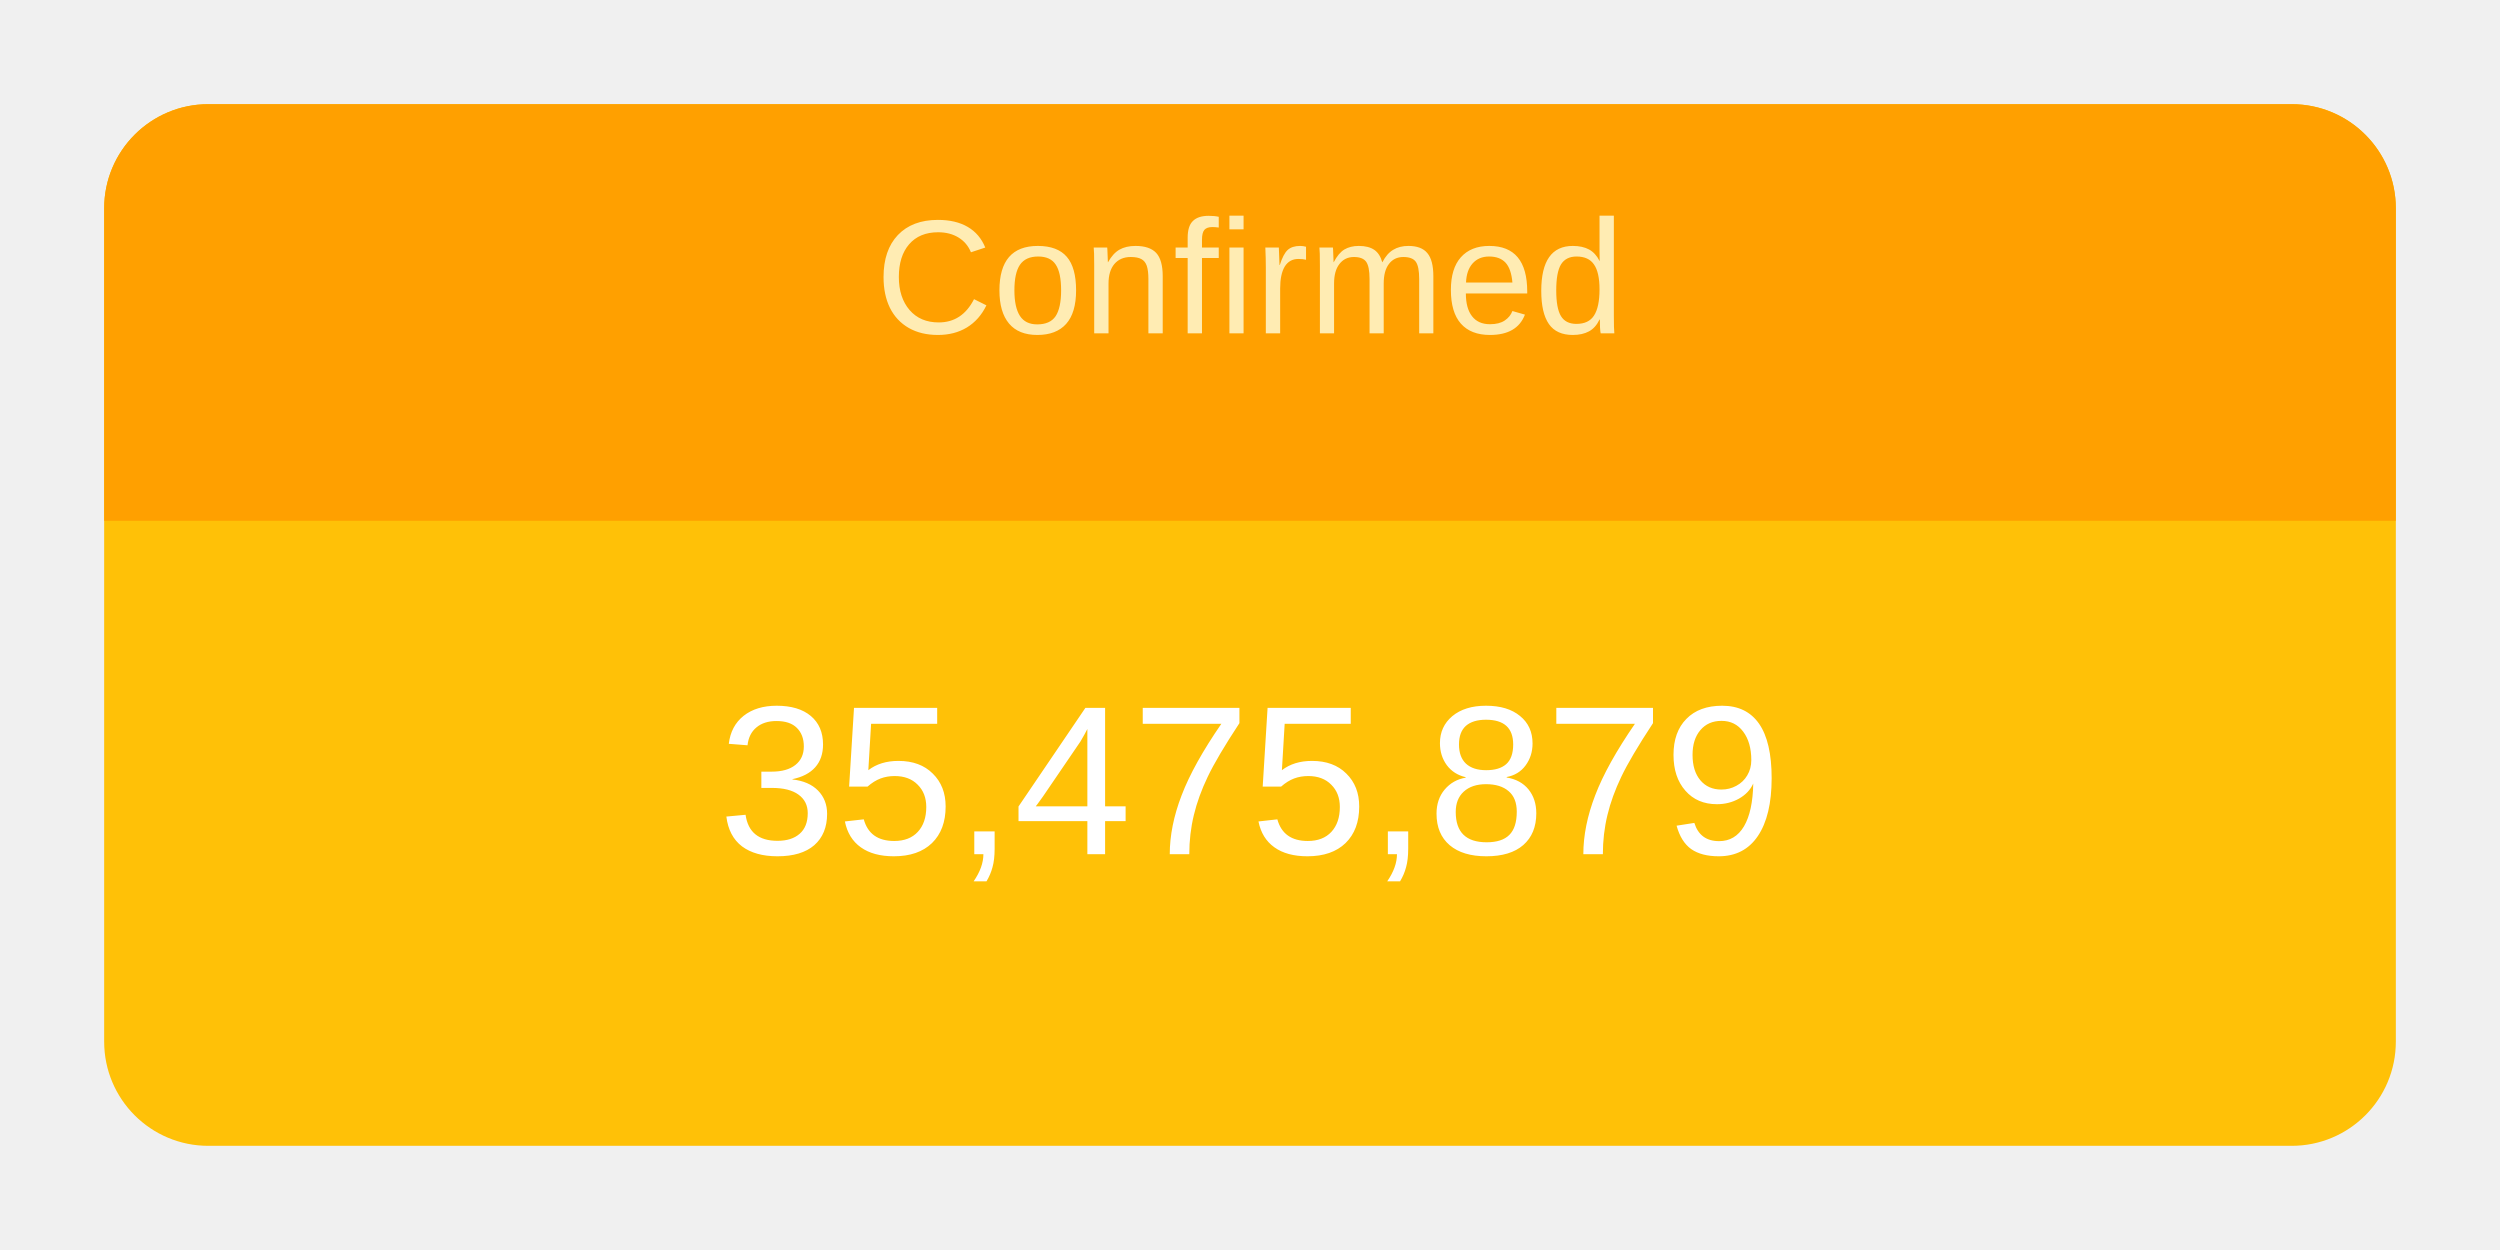
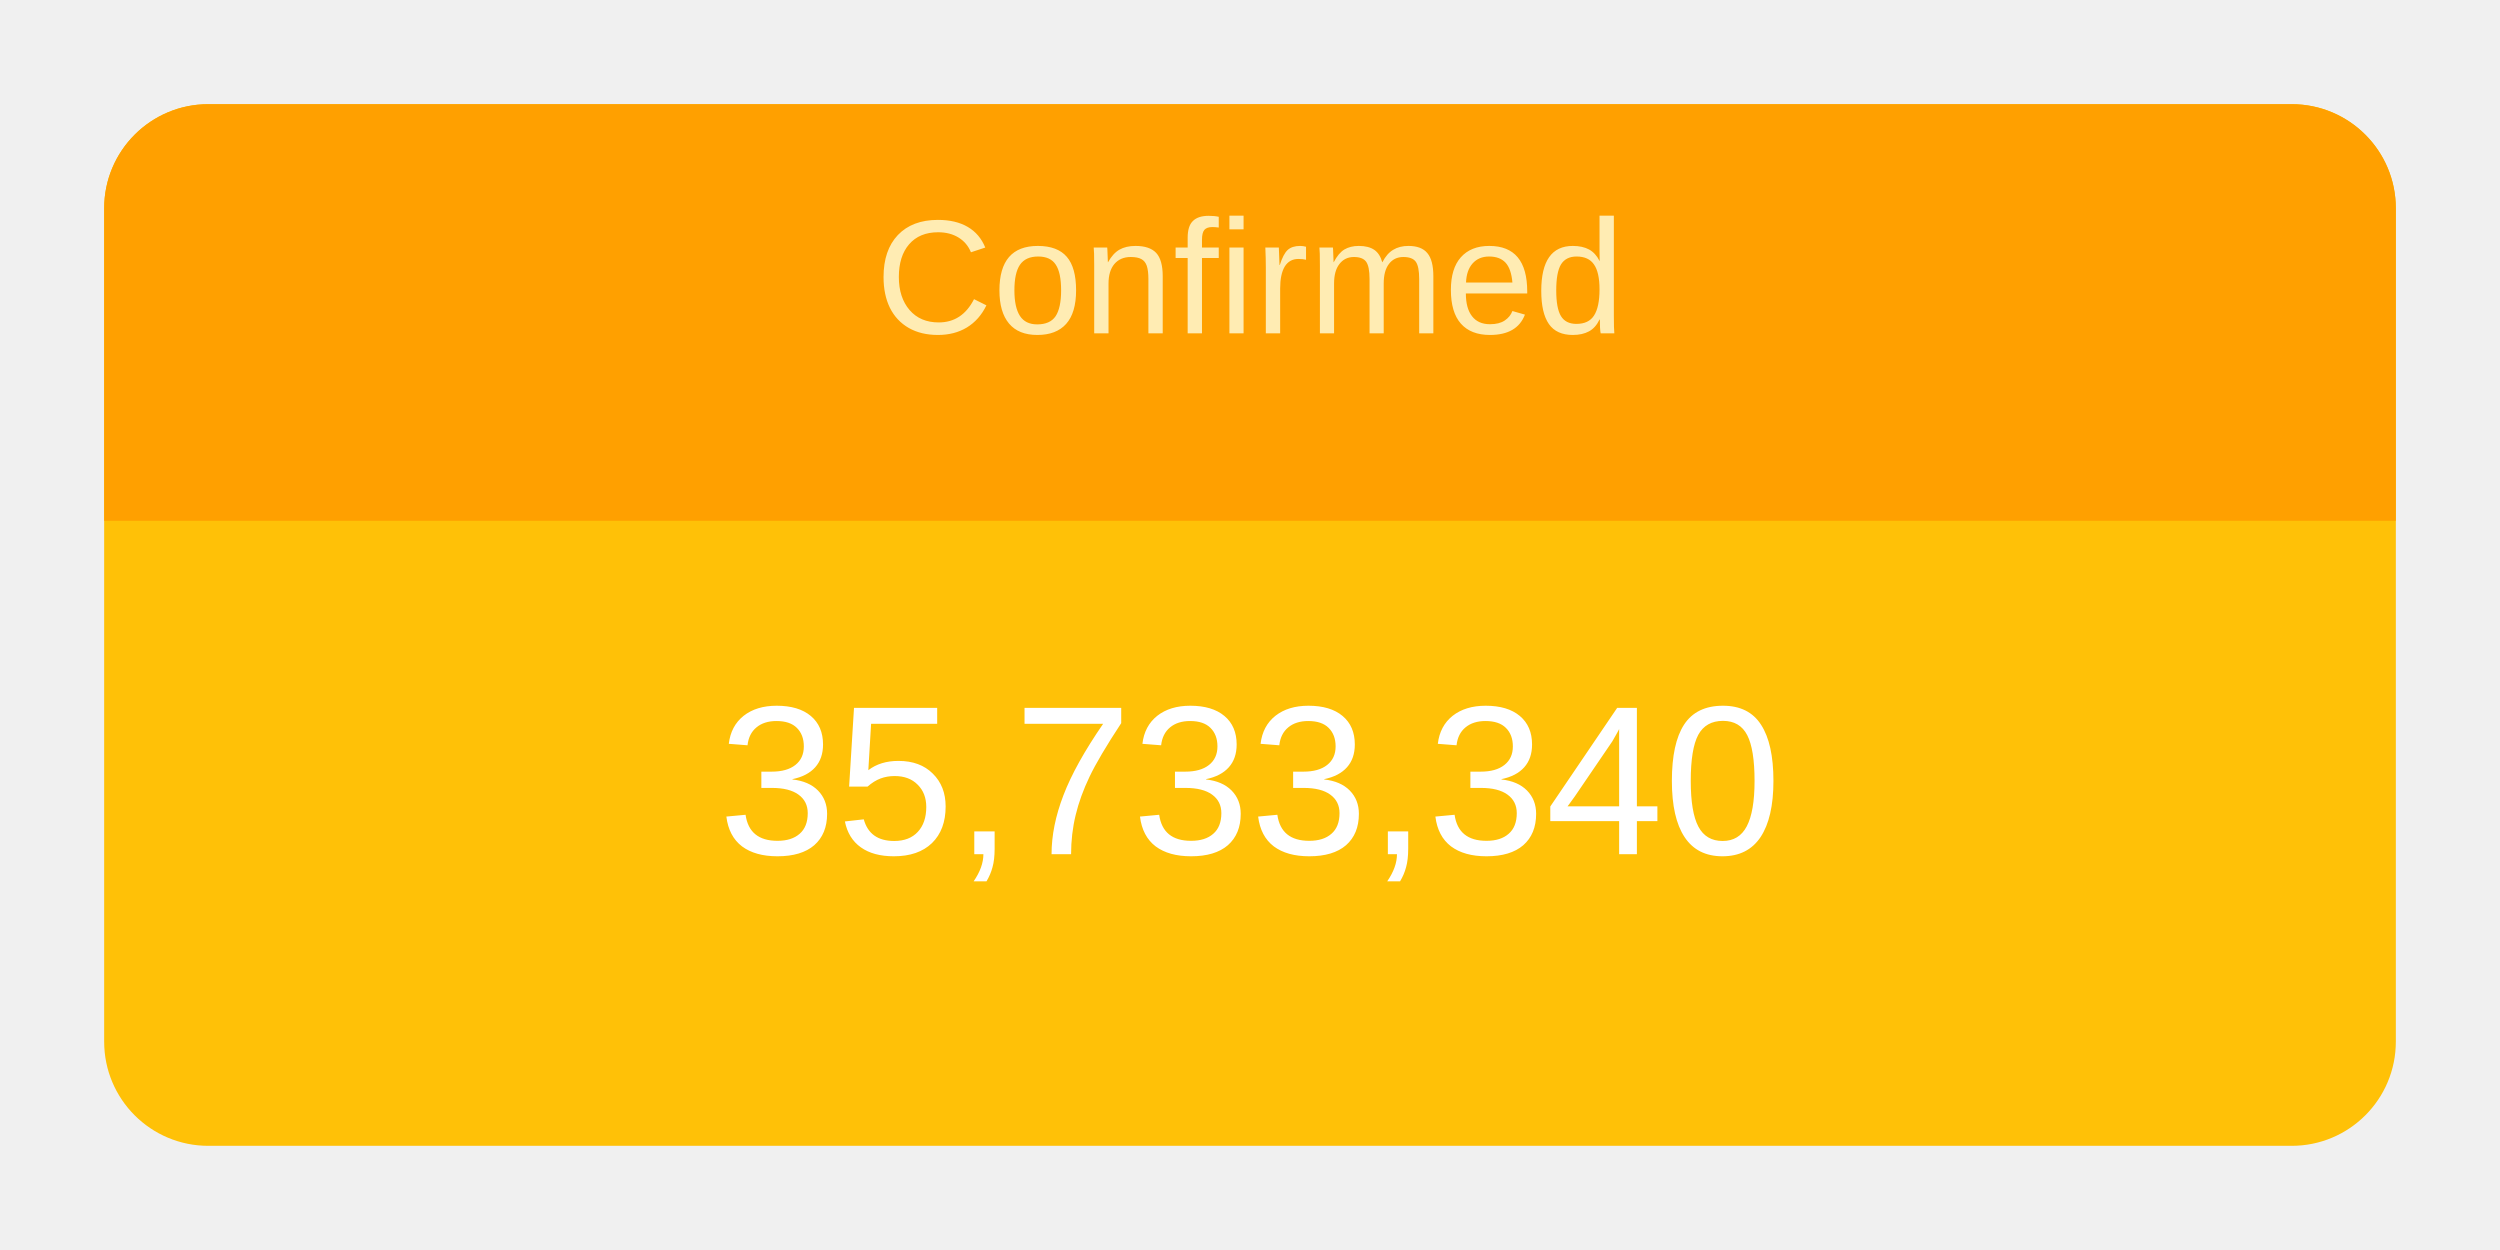
<svg xmlns="http://www.w3.org/2000/svg" height="120" viewBox="" width="240">
  <g transform="translate(10,10)">
    <rect rx="10" ry="10" width="220" height="100" style="fill: #ffc107; stroke-width: 5;" />
    <svg width="220" height="100">
      <text x="50%" y="72%" alignment-baseline="middle" text-anchor="middle" fill="white" font-size="1.7em" font-family="Arial, Helvetica, sans-serif">
-         35,475,879
+         35,733,340
      </text>
    </svg>
    <path fill="#FFA000" d=" M 210 0              a 10 10 0 0 1 10 10              v 30             h-220             v-30             a 10 10 0 0 1 10 -10" />
    <svg width="220" height="40">
      <text x="50%" y="55%" alignment-baseline="middle" text-anchor="middle" fill="#FFECB3" font-size="1.3em" font-family="Arial, Helvetica, sans-serif">
        Confirmed
      </text>
    </svg>
  </g>
</svg>
